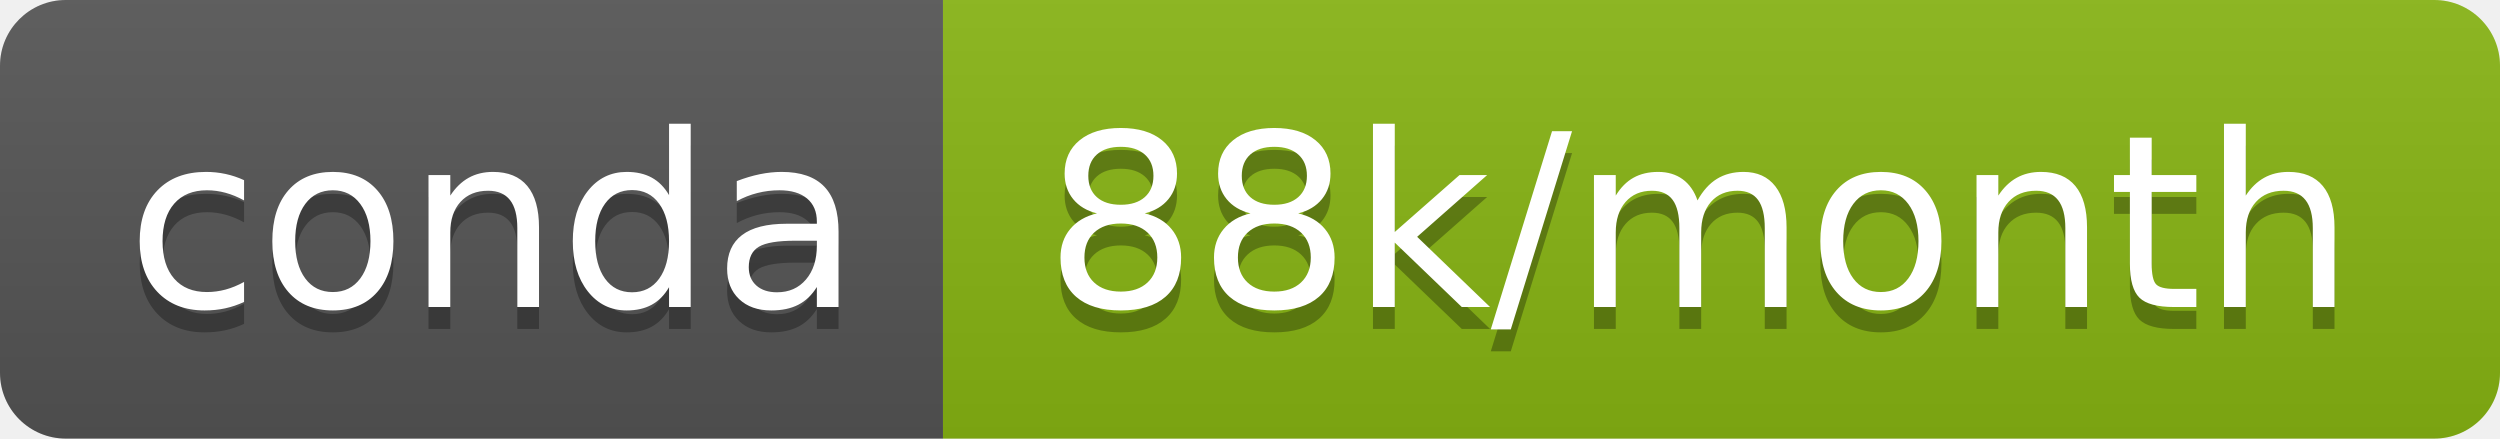
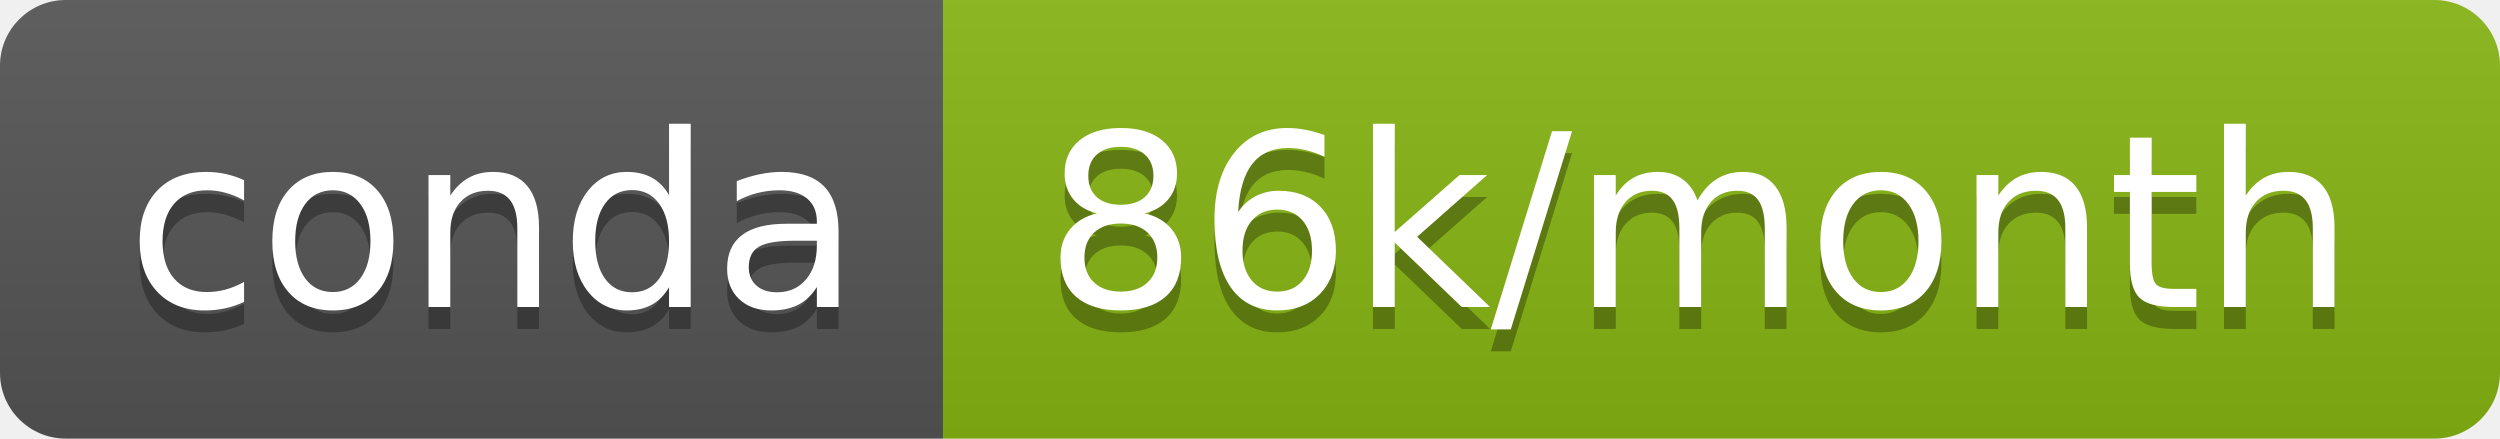
<svg xmlns="http://www.w3.org/2000/svg" width="114" height="20">
  <linearGradient id="b" x2="0" y2="100%">
    <stop offset="0" stop-color="#bbb" stop-opacity=".1" />
    <stop offset="1" stop-opacity=".1" />
  </linearGradient>
  <clipPath id="a">
    <rect width="114" height="20" rx="3" fill="#fff" />
  </clipPath>
  <g clip-path="url(#a)">
    <path fill="#555" d="M0 0h43v20H0z" />
    <path fill="#88b613" d="M43 0h71v20H43z" />
    <path fill="url(#b)" d="M0 0h114v20H0z" />
  </g>
  <g fill="#fff" text-anchor="middle" font-family="DejaVu Sans,Verdana,Geneva,sans-serif" font-size="110">
    <text x="225" y="150" fill="#010101" fill-opacity=".3" transform="scale(.1)" textLength="330">conda</text>
    <text x="225" y="140" transform="scale(.1)" textLength="330">conda</text>
-     <text x="775" y="150" fill="#010101" fill-opacity=".3" transform="scale(.1)" textLength="610">88k/month</text>
-     <text x="775" y="140" transform="scale(.1)" textLength="610">88k/month</text>
+     <text x="775" y="150" fill="#010101" fill-opacity=".3" transform="scale(.1)" textLength="610">86k/month</text>
+     <text x="775" y="140" transform="scale(.1)" textLength="610">86k/month</text>
  </g>
</svg>
